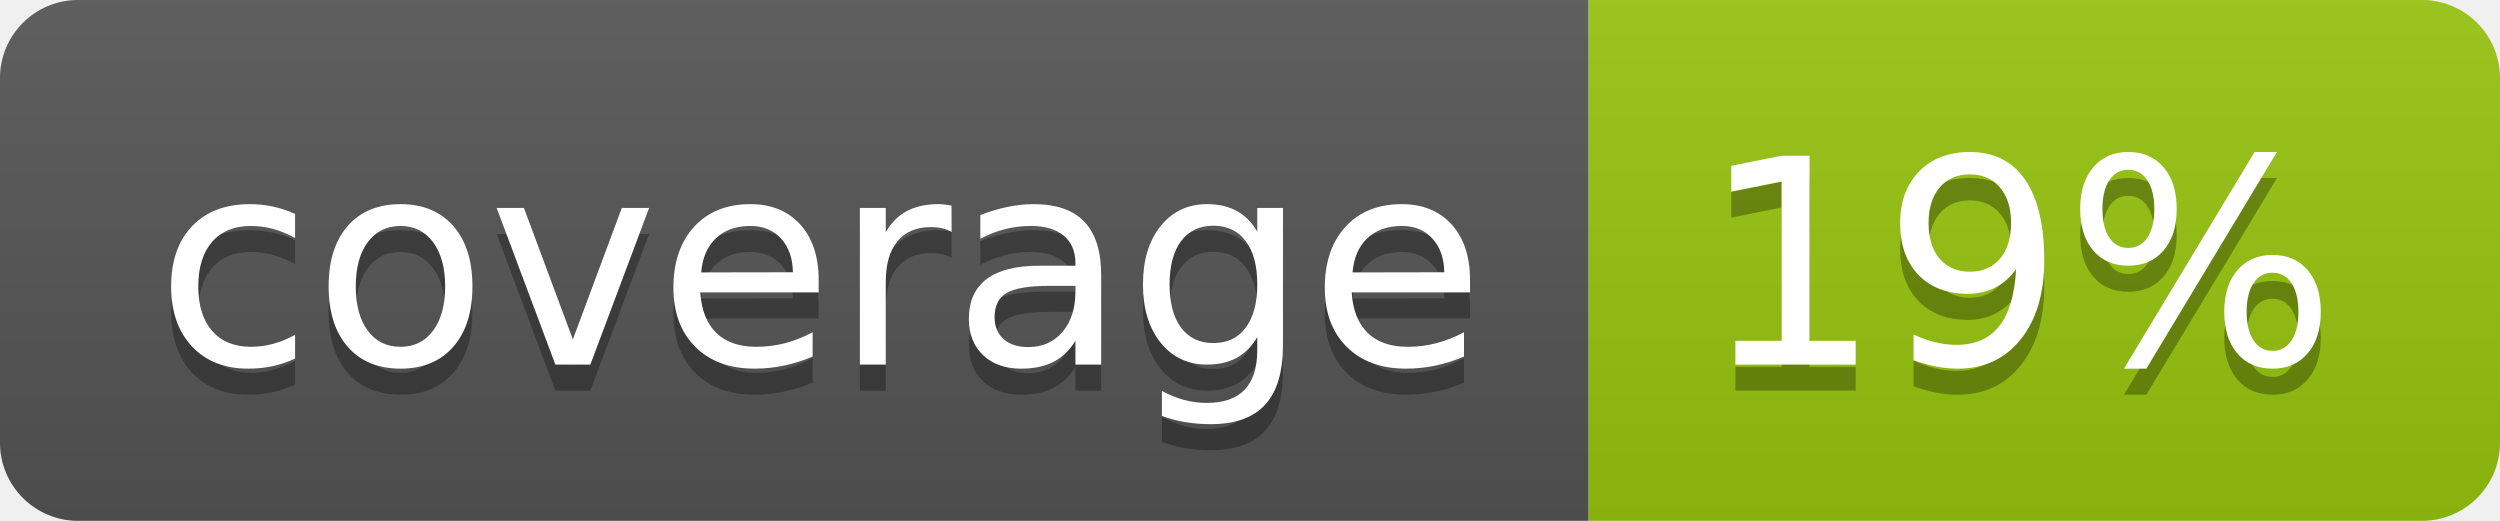
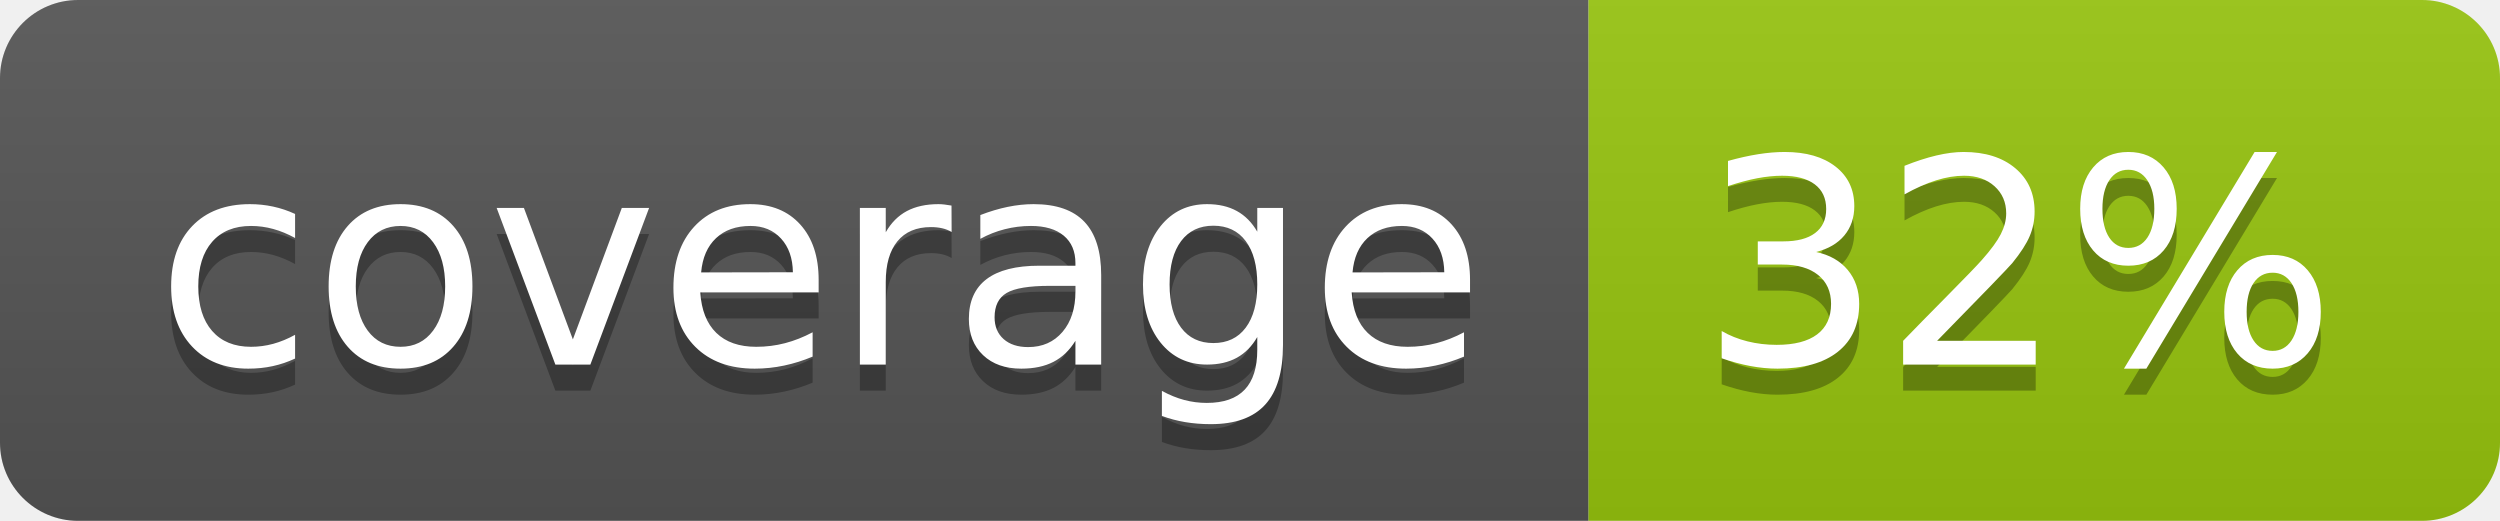
<svg xmlns="http://www.w3.org/2000/svg" width="96" height="20">
  <linearGradient id="b" x2="0" y2="100%">
    <stop offset="0" stop-color="#bbb" stop-opacity=".1" />
    <stop offset="1" stop-opacity=".1" />
  </linearGradient>
  <clipPath id="a">
    <rect width="96" height="20" rx="3" fill="#fff" />
  </clipPath>
  <g clip-path="url(#a)">
    <path fill="#555" d="M0 0h61v20H0z" />
    <path fill="#97C50F" d="M61 0h35v20H61z" />
    <path fill="url(#b)" d="M0 0h96v20H0z" />
  </g>
  <g fill="#fff" text-anchor="middle" font-family="DejaVu Sans,Verdana,Geneva,sans-serif" font-size="110">
    <text x="315" y="150" fill="#010101" fill-opacity=".3" transform="scale(.1)" textLength="510">coverage</text>
    <text x="315" y="140" transform="scale(.1)" textLength="510">coverage</text>
-     <text x="775" y="150" fill="#010101" fill-opacity=".3" transform="scale(.1)" textLength="250">19%</text>
-     <text x="775" y="140" transform="scale(.1)" textLength="250">19%</text>
+     <text x="775" y="150" fill="#010101" fill-opacity=".3" transform="scale(.1)" textLength="250">32%</text>
+     <text x="775" y="140" transform="scale(.1)" textLength="250">32%</text>
  </g>
</svg>
